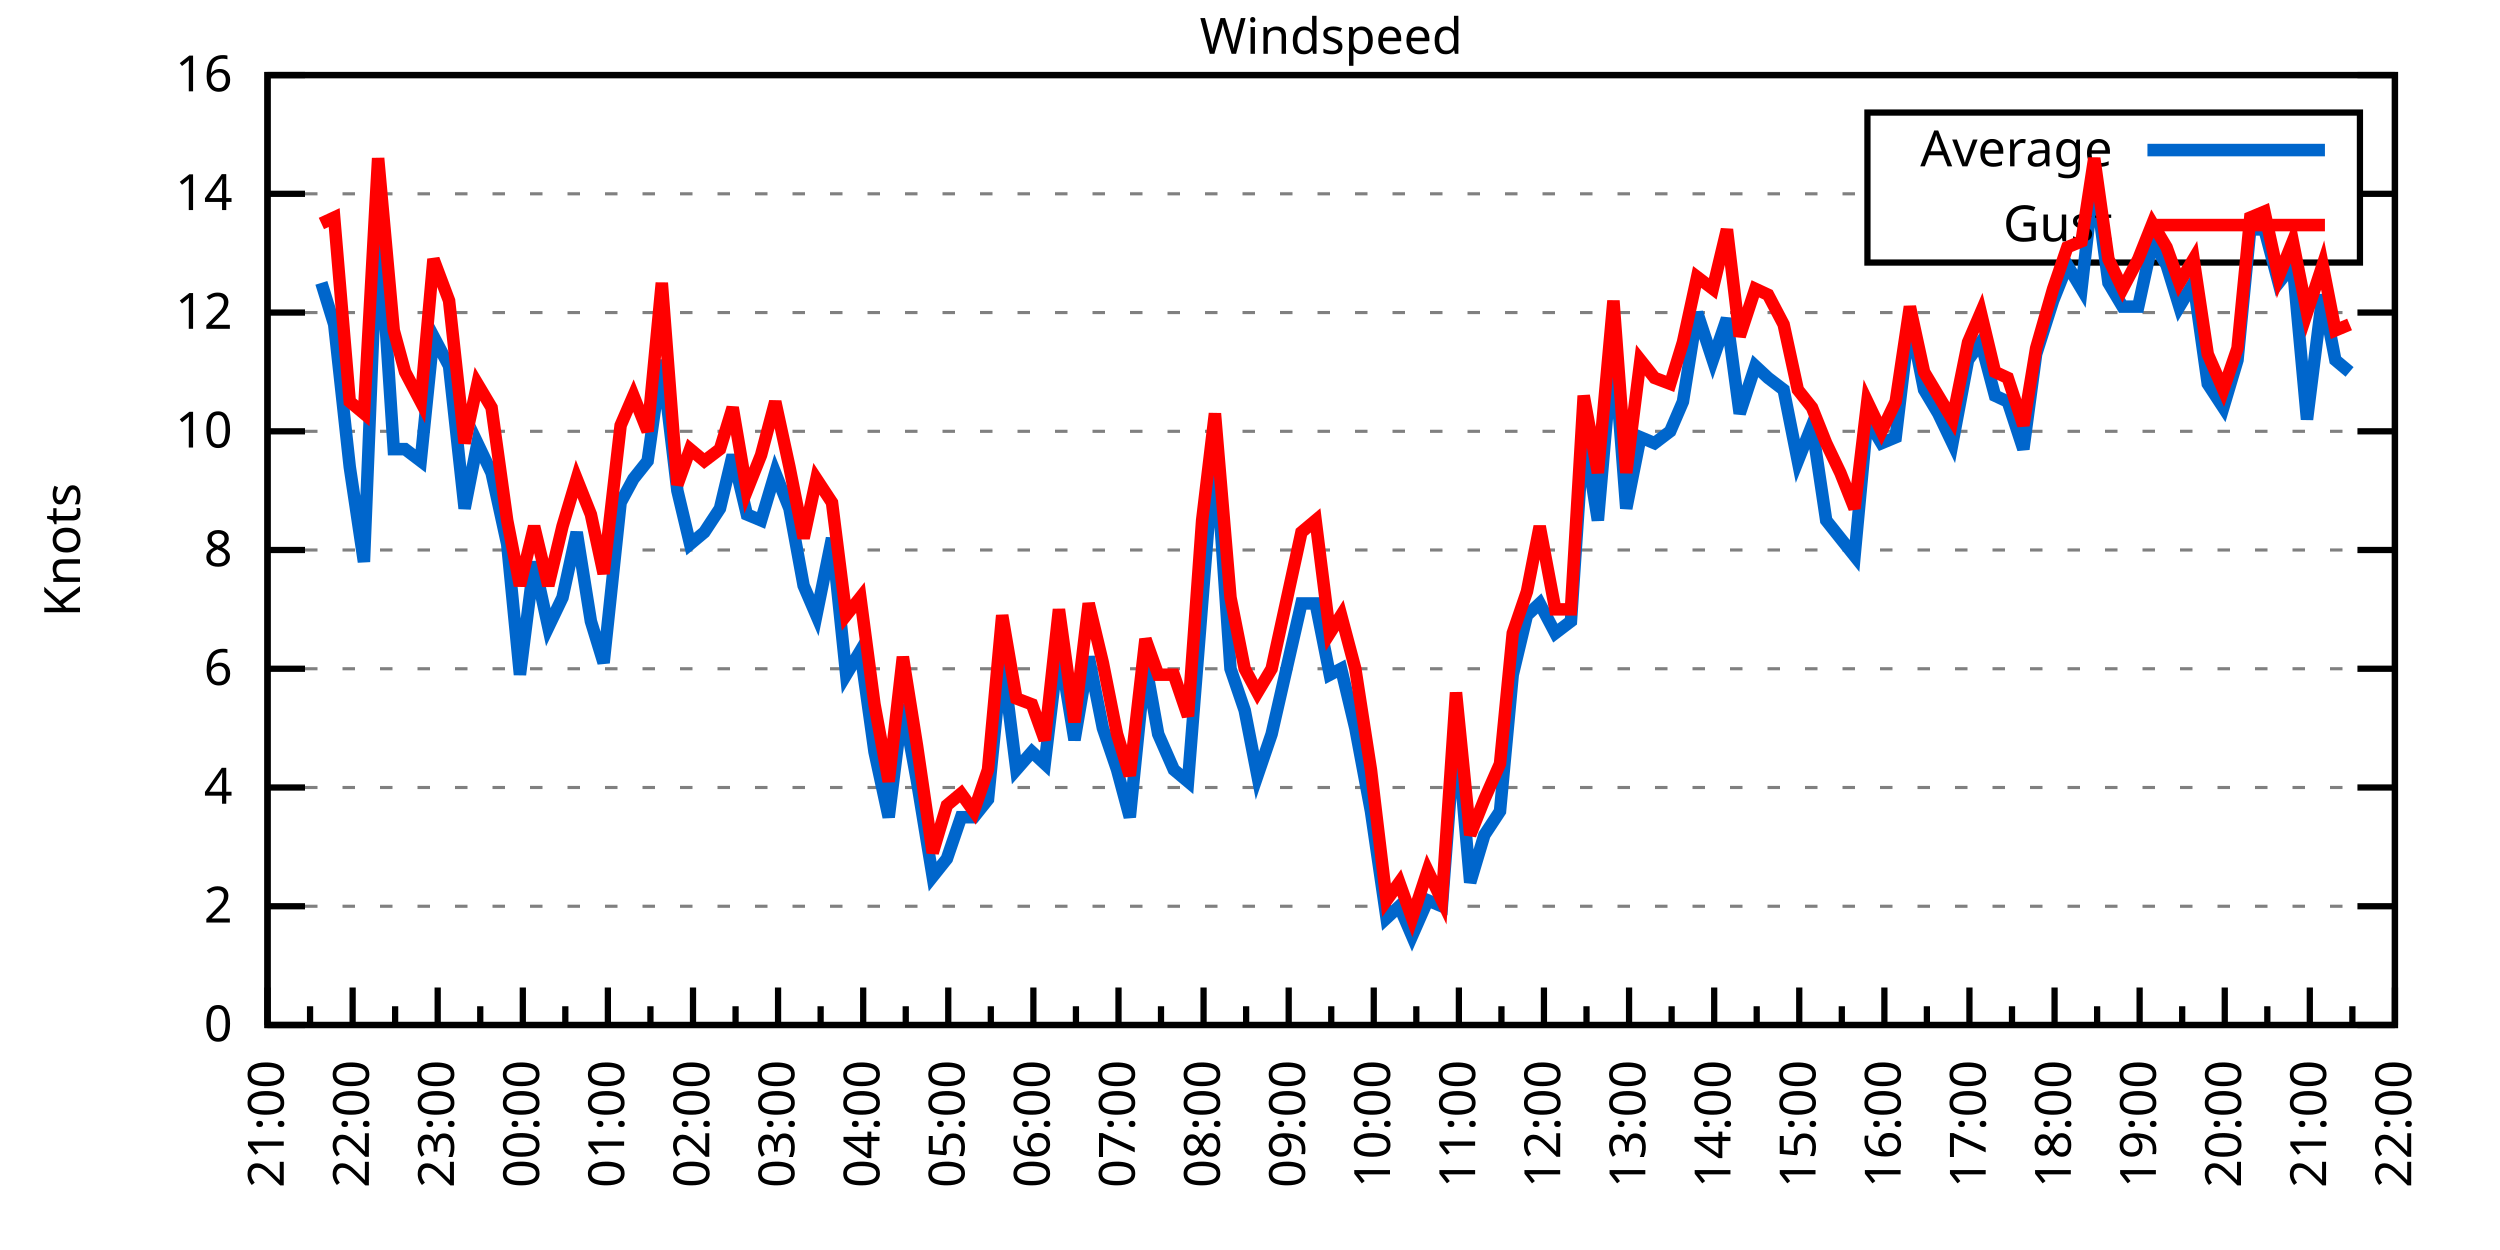
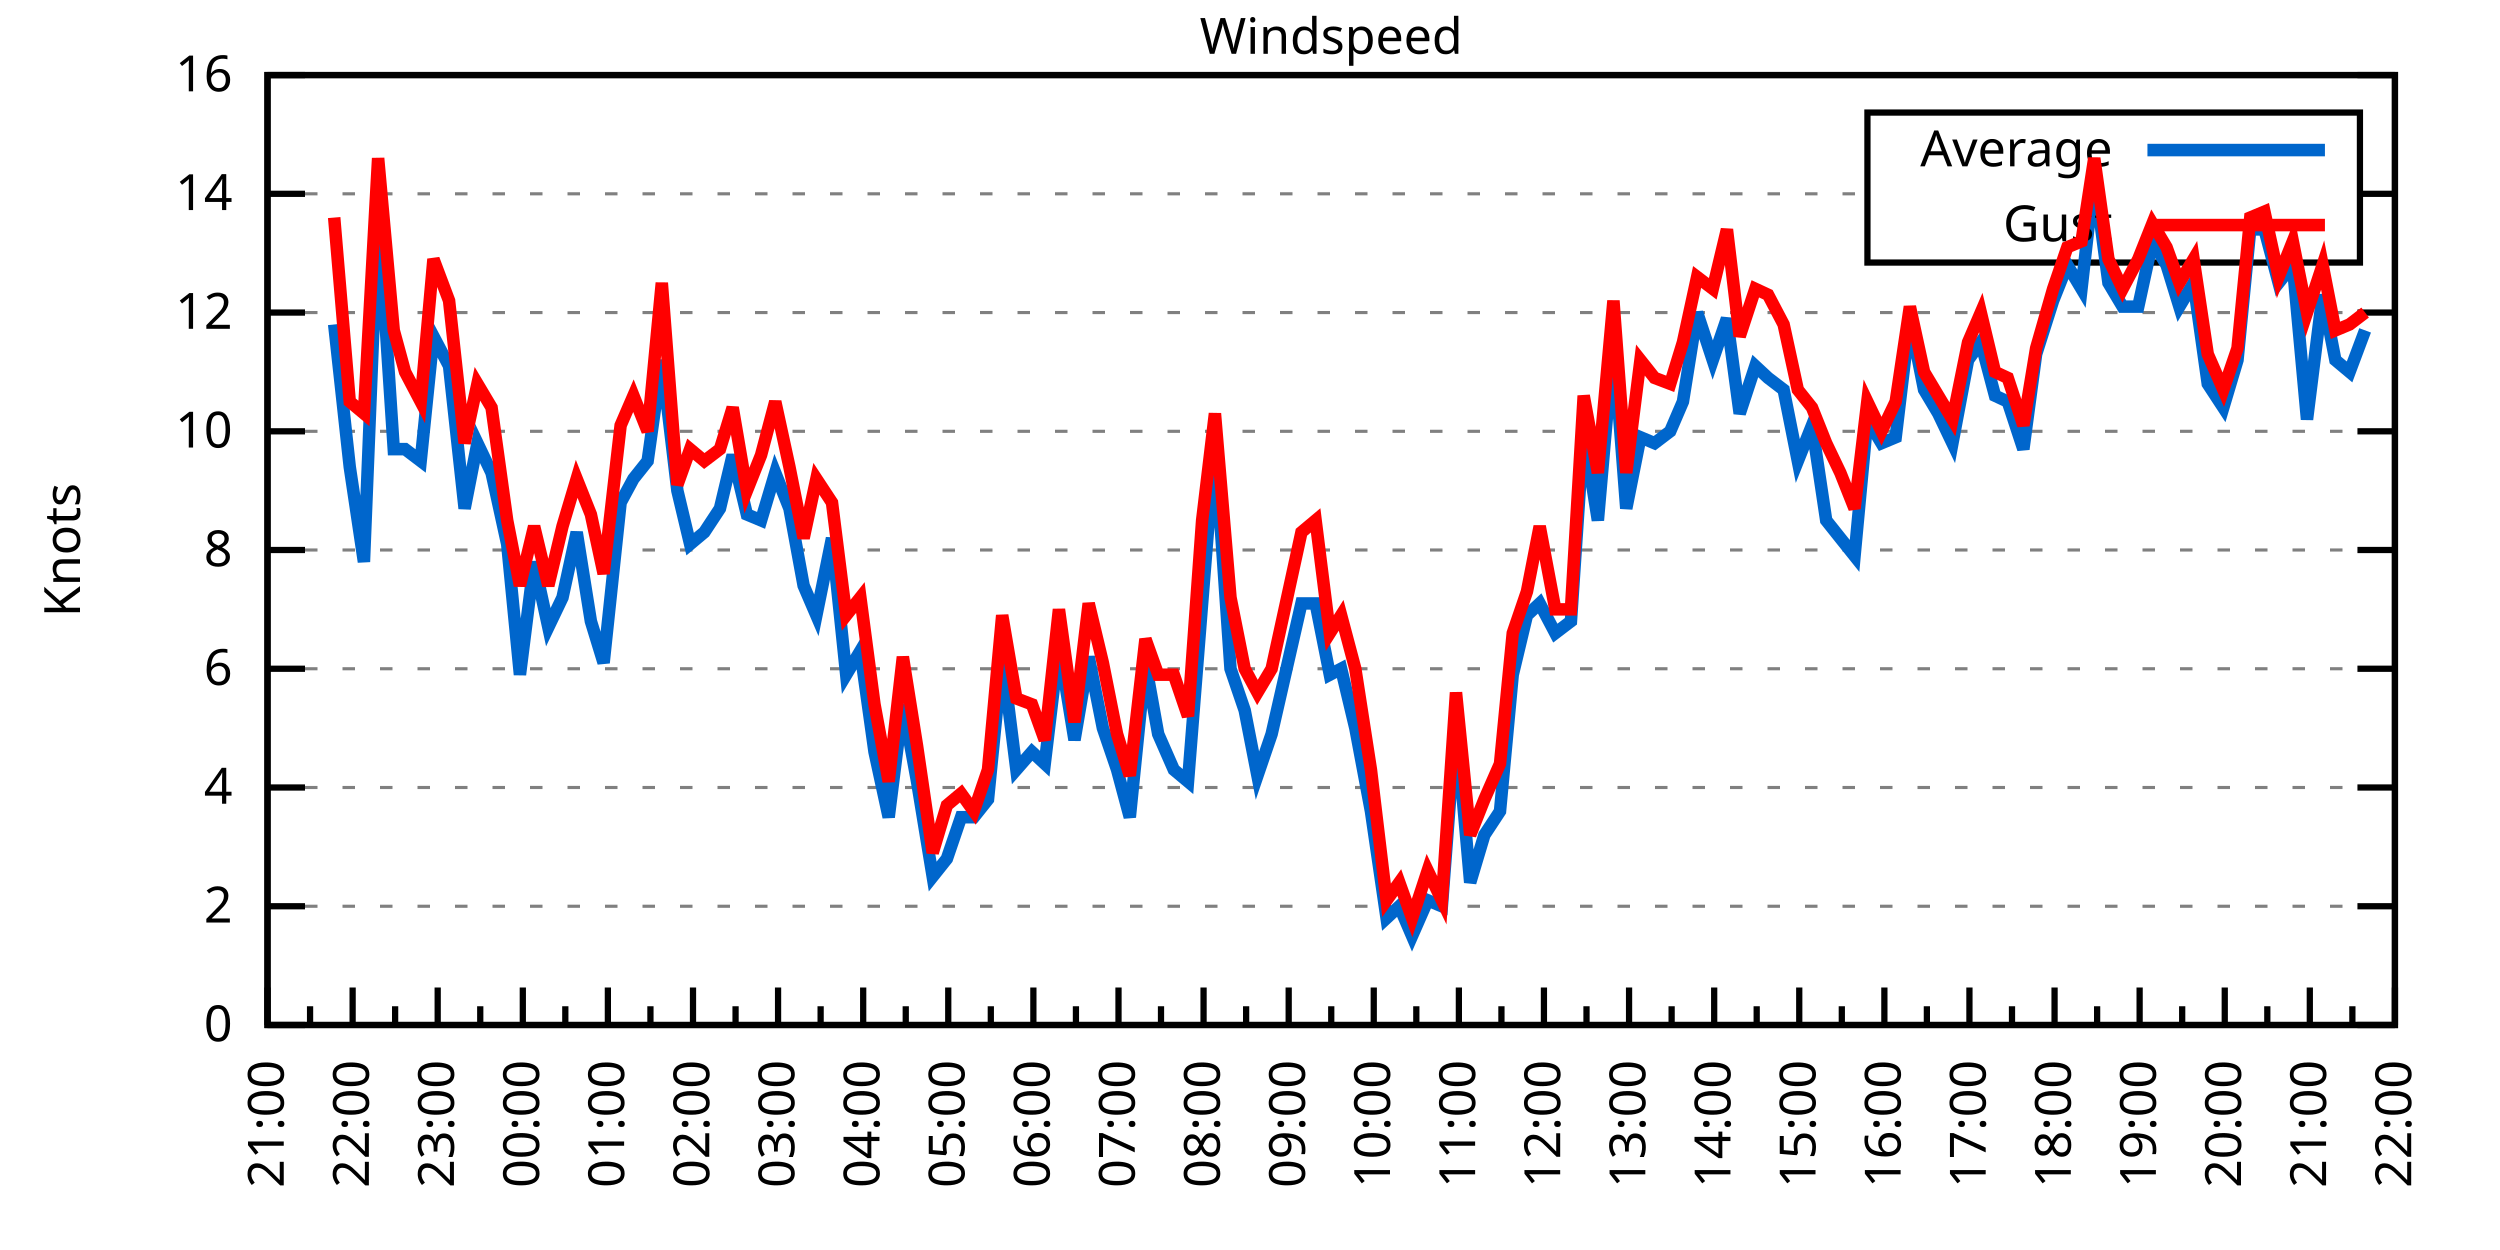
<svg xmlns="http://www.w3.org/2000/svg" xmlns:xlink="http://www.w3.org/1999/xlink" width="400" height="200" viewBox="0 0 400 200">
  <g id="gnuplot_canvas">
    <rect x="0" y="0" width="400" height="200" fill="none" />
    <defs>
      <circle id="gpDot" r="0.5" stroke-width="0.5" stroke="currentColor" />
      <path id="gpPt0" stroke-width="0.333" stroke="currentColor" d="M-1,0 h2 M0,-1 v2" />
      <path id="gpPt1" stroke-width="0.333" stroke="currentColor" d="M-1,-1 L1,1 M1,-1 L-1,1" />
      <path id="gpPt2" stroke-width="0.333" stroke="currentColor" d="M-1,0 L1,0 M0,-1 L0,1 M-1,-1 L1,1 M-1,1 L1,-1" />
      <rect id="gpPt3" stroke-width="0.333" stroke="currentColor" x="-1" y="-1" width="2" height="2" />
      <rect id="gpPt4" stroke-width="0.333" stroke="currentColor" fill="currentColor" x="-1" y="-1" width="2" height="2" />
      <circle id="gpPt5" stroke-width="0.333" stroke="currentColor" cx="0" cy="0" r="1" />
      <use xlink:href="#gpPt5" id="gpPt6" fill="currentColor" stroke="none" />
      <path id="gpPt7" stroke-width="0.333" stroke="currentColor" d="M0,-1.33 L-1.33,0.67 L1.33,0.67 z" />
      <use xlink:href="#gpPt7" id="gpPt8" fill="currentColor" stroke="none" />
      <use xlink:href="#gpPt7" id="gpPt9" stroke="currentColor" transform="rotate(180)" />
      <use xlink:href="#gpPt9" id="gpPt10" fill="currentColor" stroke="none" />
      <use xlink:href="#gpPt3" id="gpPt11" stroke="currentColor" transform="rotate(45)" />
      <use xlink:href="#gpPt11" id="gpPt12" fill="currentColor" stroke="none" />
      <path id="gpPt13" stroke-width="0.333" stroke="currentColor" d="M0,1.330 L1.265,0.411 L0.782,-1.067 L-0.782,-1.076 L-1.265,0.411 z" />
      <use xlink:href="#gpPt13" id="gpPt14" fill="currentColor" stroke="none" />
      <filter id="textbox" filterUnits="objectBoundingBox" x="0" y="0" height="1" width="1">
        <feFlood flood-color="white" flood-opacity="1" result="bgnd" />
        <feComposite in="SourceGraphic" in2="bgnd" operator="atop" />
      </filter>
      <filter id="greybox" filterUnits="objectBoundingBox" x="0" y="0" height="1" width="1">
        <feFlood flood-color="lightgrey" flood-opacity="1" result="grey" />
        <feComposite in="SourceGraphic" in2="grey" operator="atop" />
      </filter>
    </defs>
    <g fill="none" color="white" stroke="currentColor" stroke-width="1.00" stroke-linecap="butt" stroke-linejoin="miter">
</g>
    <g fill="none" color="black" stroke="currentColor" stroke-width="1.00" stroke-linecap="butt" stroke-linejoin="miter">
      <g stroke="none" shape-rendering="crispEdges">
        <polygon fill="rgb(255, 255, 255)" points="42.80,164.00 383.18,164.00 383.18,12.02 42.80,12.02 " />
      </g>
    </g>
    <g fill="none" color="black" stroke="currentColor" stroke-width="1.00" stroke-linecap="butt" stroke-linejoin="miter">
</g>
    <g fill="none" color="black" stroke="black" stroke-width="0.50" stroke-linecap="butt" stroke-linejoin="miter">
</g>
    <g fill="none" color="gray" stroke="currentColor" stroke-width="0.50" stroke-linecap="butt" stroke-linejoin="miter">
      <path stroke="gray" stroke-dasharray="2,4" class="gridline" d="M42.80,164.00 L383.19,164.00  " />
    </g>
    <g fill="none" color="gray" stroke="gray" stroke-width="1.00" stroke-linecap="butt" stroke-linejoin="miter">
</g>
    <g fill="none" color="black" stroke="currentColor" stroke-width="1.00" stroke-linecap="butt" stroke-linejoin="miter">
      <path stroke="black" d="M42.80,164.00 L48.80,164.00 M383.19,164.00 L377.19,164.00  " />
      <g transform="translate(37.20,166.60)" stroke="none" fill="black" font-family="Sans" font-size="8.00" text-anchor="end">
        <text>
          <tspan font-family="Sans"> 0</tspan>
        </text>
      </g>
    </g>
    <g fill="none" color="black" stroke="currentColor" stroke-width="1.00" stroke-linecap="butt" stroke-linejoin="miter">
</g>
    <g fill="none" color="black" stroke="black" stroke-width="0.50" stroke-linecap="butt" stroke-linejoin="miter">
</g>
    <g fill="none" color="gray" stroke="currentColor" stroke-width="0.50" stroke-linecap="butt" stroke-linejoin="miter">
      <path stroke="gray" stroke-dasharray="2,4" class="gridline" d="M42.80,145.00 L383.19,145.00  " />
    </g>
    <g fill="none" color="gray" stroke="gray" stroke-width="1.00" stroke-linecap="butt" stroke-linejoin="miter">
</g>
    <g fill="none" color="black" stroke="currentColor" stroke-width="1.00" stroke-linecap="butt" stroke-linejoin="miter">
      <path stroke="black" d="M42.80,145.00 L48.80,145.00 M383.19,145.00 L377.19,145.00  " />
      <g transform="translate(37.20,147.60)" stroke="none" fill="black" font-family="Sans" font-size="8.00" text-anchor="end">
        <text>
          <tspan font-family="Sans"> 2</tspan>
        </text>
      </g>
    </g>
    <g fill="none" color="black" stroke="currentColor" stroke-width="1.00" stroke-linecap="butt" stroke-linejoin="miter">
</g>
    <g fill="none" color="black" stroke="black" stroke-width="0.50" stroke-linecap="butt" stroke-linejoin="miter">
</g>
    <g fill="none" color="gray" stroke="currentColor" stroke-width="0.50" stroke-linecap="butt" stroke-linejoin="miter">
      <path stroke="gray" stroke-dasharray="2,4" class="gridline" d="M42.80,126.00 L383.19,126.00  " />
    </g>
    <g fill="none" color="gray" stroke="gray" stroke-width="1.00" stroke-linecap="butt" stroke-linejoin="miter">
</g>
    <g fill="none" color="black" stroke="currentColor" stroke-width="1.00" stroke-linecap="butt" stroke-linejoin="miter">
      <path stroke="black" d="M42.80,126.00 L48.80,126.00 M383.19,126.00 L377.19,126.00  " />
      <g transform="translate(37.20,128.60)" stroke="none" fill="black" font-family="Sans" font-size="8.00" text-anchor="end">
        <text>
          <tspan font-family="Sans"> 4</tspan>
        </text>
      </g>
    </g>
    <g fill="none" color="black" stroke="currentColor" stroke-width="1.00" stroke-linecap="butt" stroke-linejoin="miter">
</g>
    <g fill="none" color="black" stroke="black" stroke-width="0.50" stroke-linecap="butt" stroke-linejoin="miter">
</g>
    <g fill="none" color="gray" stroke="currentColor" stroke-width="0.50" stroke-linecap="butt" stroke-linejoin="miter">
      <path stroke="gray" stroke-dasharray="2,4" class="gridline" d="M42.80,107.00 L383.19,107.00  " />
    </g>
    <g fill="none" color="gray" stroke="gray" stroke-width="1.00" stroke-linecap="butt" stroke-linejoin="miter">
</g>
    <g fill="none" color="black" stroke="currentColor" stroke-width="1.00" stroke-linecap="butt" stroke-linejoin="miter">
      <path stroke="black" d="M42.80,107.00 L48.80,107.00 M383.19,107.00 L377.19,107.00  " />
      <g transform="translate(37.20,109.60)" stroke="none" fill="black" font-family="Sans" font-size="8.00" text-anchor="end">
        <text>
          <tspan font-family="Sans"> 6</tspan>
        </text>
      </g>
    </g>
    <g fill="none" color="black" stroke="currentColor" stroke-width="1.00" stroke-linecap="butt" stroke-linejoin="miter">
</g>
    <g fill="none" color="black" stroke="black" stroke-width="0.50" stroke-linecap="butt" stroke-linejoin="miter">
</g>
    <g fill="none" color="gray" stroke="currentColor" stroke-width="0.50" stroke-linecap="butt" stroke-linejoin="miter">
      <path stroke="gray" stroke-dasharray="2,4" class="gridline" d="M42.80,88.00 L383.19,88.00  " />
    </g>
    <g fill="none" color="gray" stroke="gray" stroke-width="1.00" stroke-linecap="butt" stroke-linejoin="miter">
</g>
    <g fill="none" color="black" stroke="currentColor" stroke-width="1.00" stroke-linecap="butt" stroke-linejoin="miter">
      <path stroke="black" d="M42.80,88.00 L48.80,88.00 M383.19,88.00 L377.19,88.00  " />
      <g transform="translate(37.20,90.60)" stroke="none" fill="black" font-family="Sans" font-size="8.00" text-anchor="end">
        <text>
          <tspan font-family="Sans"> 8</tspan>
        </text>
      </g>
    </g>
    <g fill="none" color="black" stroke="currentColor" stroke-width="1.00" stroke-linecap="butt" stroke-linejoin="miter">
</g>
    <g fill="none" color="black" stroke="black" stroke-width="0.50" stroke-linecap="butt" stroke-linejoin="miter">
</g>
    <g fill="none" color="gray" stroke="currentColor" stroke-width="0.50" stroke-linecap="butt" stroke-linejoin="miter">
      <path stroke="gray" stroke-dasharray="2,4" class="gridline" d="M42.80,69.01 L383.19,69.01  " />
    </g>
    <g fill="none" color="gray" stroke="gray" stroke-width="1.00" stroke-linecap="butt" stroke-linejoin="miter">
</g>
    <g fill="none" color="black" stroke="currentColor" stroke-width="1.00" stroke-linecap="butt" stroke-linejoin="miter">
      <path stroke="black" d="M42.80,69.01 L48.80,69.01 M383.19,69.01 L377.19,69.01  " />
      <g transform="translate(37.20,71.61)" stroke="none" fill="black" font-family="Sans" font-size="8.00" text-anchor="end">
        <text>
          <tspan font-family="Sans"> 10</tspan>
        </text>
      </g>
    </g>
    <g fill="none" color="black" stroke="currentColor" stroke-width="1.00" stroke-linecap="butt" stroke-linejoin="miter">
</g>
    <g fill="none" color="black" stroke="black" stroke-width="0.50" stroke-linecap="butt" stroke-linejoin="miter">
</g>
    <g fill="none" color="gray" stroke="currentColor" stroke-width="0.50" stroke-linecap="butt" stroke-linejoin="miter">
      <path stroke="gray" stroke-dasharray="2,4" class="gridline" d="M42.80,50.01 L383.19,50.01  " />
    </g>
    <g fill="none" color="gray" stroke="gray" stroke-width="1.00" stroke-linecap="butt" stroke-linejoin="miter">
</g>
    <g fill="none" color="black" stroke="currentColor" stroke-width="1.00" stroke-linecap="butt" stroke-linejoin="miter">
      <path stroke="black" d="M42.80,50.01 L48.80,50.01 M383.19,50.01 L377.19,50.01  " />
      <g transform="translate(37.20,52.61)" stroke="none" fill="black" font-family="Sans" font-size="8.00" text-anchor="end">
        <text>
          <tspan font-family="Sans"> 12</tspan>
        </text>
      </g>
    </g>
    <g fill="none" color="black" stroke="currentColor" stroke-width="1.00" stroke-linecap="butt" stroke-linejoin="miter">
</g>
    <g fill="none" color="black" stroke="black" stroke-width="0.50" stroke-linecap="butt" stroke-linejoin="miter">
</g>
    <g fill="none" color="gray" stroke="currentColor" stroke-width="0.50" stroke-linecap="butt" stroke-linejoin="miter">
      <path stroke="gray" stroke-dasharray="2,4" class="gridline" d="M42.80,31.01 L298.79,31.01 M377.59,31.01 L383.19,31.01  " />
    </g>
    <g fill="none" color="gray" stroke="gray" stroke-width="1.00" stroke-linecap="butt" stroke-linejoin="miter">
</g>
    <g fill="none" color="black" stroke="currentColor" stroke-width="1.00" stroke-linecap="butt" stroke-linejoin="miter">
      <path stroke="black" d="M42.80,31.01 L48.80,31.01 M383.19,31.01 L377.19,31.01  " />
      <g transform="translate(37.20,33.61)" stroke="none" fill="black" font-family="Sans" font-size="8.00" text-anchor="end">
        <text>
          <tspan font-family="Sans"> 14</tspan>
        </text>
      </g>
    </g>
    <g fill="none" color="black" stroke="currentColor" stroke-width="1.00" stroke-linecap="butt" stroke-linejoin="miter">
</g>
    <g fill="none" color="black" stroke="black" stroke-width="0.50" stroke-linecap="butt" stroke-linejoin="miter">
</g>
    <g fill="none" color="gray" stroke="currentColor" stroke-width="0.50" stroke-linecap="butt" stroke-linejoin="miter">
      <path stroke="gray" stroke-dasharray="2,4" class="gridline" d="M42.80,12.01 L383.19,12.01  " />
    </g>
    <g fill="none" color="gray" stroke="gray" stroke-width="1.00" stroke-linecap="butt" stroke-linejoin="miter">
</g>
    <g fill="none" color="black" stroke="currentColor" stroke-width="1.00" stroke-linecap="butt" stroke-linejoin="miter">
      <path stroke="black" d="M42.80,12.01 L48.80,12.01 M383.19,12.01 L377.19,12.01  " />
      <g transform="translate(37.20,14.61)" stroke="none" fill="black" font-family="Sans" font-size="8.00" text-anchor="end">
        <text>
          <tspan font-family="Sans"> 16</tspan>
        </text>
      </g>
    </g>
    <g fill="none" color="black" stroke="currentColor" stroke-width="1.00" stroke-linecap="butt" stroke-linejoin="miter">
      <path stroke="black" d="M42.80,164.00 L42.80,158.00  " />
      <g transform="translate(45.40,169.60) rotate(270)" stroke="none" fill="black" font-family="Sans" font-size="8.00" text-anchor="end">
        <text>
          <tspan font-family="Sans">21:00</tspan>
        </text>
      </g>
    </g>
    <g fill="none" color="black" stroke="currentColor" stroke-width="1.00" stroke-linecap="butt" stroke-linejoin="miter">
      <path stroke="black" d="M49.61,164.00 L49.61,161.00 M56.42,164.00 L56.42,158.00  " />
      <g transform="translate(59.02,169.60) rotate(270)" stroke="none" fill="black" font-family="Sans" font-size="8.00" text-anchor="end">
        <text>
          <tspan font-family="Sans">22:00</tspan>
        </text>
      </g>
    </g>
    <g fill="none" color="black" stroke="currentColor" stroke-width="1.00" stroke-linecap="butt" stroke-linejoin="miter">
      <path stroke="black" d="M63.22,164.00 L63.22,161.00 M70.03,164.00 L70.03,158.00  " />
      <g transform="translate(72.63,169.60) rotate(270)" stroke="none" fill="black" font-family="Sans" font-size="8.00" text-anchor="end">
        <text>
          <tspan font-family="Sans">23:00</tspan>
        </text>
      </g>
    </g>
    <g fill="none" color="black" stroke="currentColor" stroke-width="1.00" stroke-linecap="butt" stroke-linejoin="miter">
      <path stroke="black" d="M76.84,164.00 L76.84,161.00 M83.65,164.00 L83.65,158.00  " />
      <g transform="translate(86.25,169.60) rotate(270)" stroke="none" fill="black" font-family="Sans" font-size="8.00" text-anchor="end">
        <text>
          <tspan font-family="Sans">00:00</tspan>
        </text>
      </g>
    </g>
    <g fill="none" color="black" stroke="currentColor" stroke-width="1.00" stroke-linecap="butt" stroke-linejoin="miter">
      <path stroke="black" d="M90.45,164.00 L90.45,161.00 M97.26,164.00 L97.26,158.00  " />
      <g transform="translate(99.86,169.60) rotate(270)" stroke="none" fill="black" font-family="Sans" font-size="8.00" text-anchor="end">
        <text>
          <tspan font-family="Sans">01:00</tspan>
        </text>
      </g>
    </g>
    <g fill="none" color="black" stroke="currentColor" stroke-width="1.00" stroke-linecap="butt" stroke-linejoin="miter">
      <path stroke="black" d="M104.07,164.00 L104.07,161.00 M110.88,164.00 L110.88,158.00  " />
      <g transform="translate(113.48,169.60) rotate(270)" stroke="none" fill="black" font-family="Sans" font-size="8.00" text-anchor="end">
        <text>
          <tspan font-family="Sans">02:00</tspan>
        </text>
      </g>
    </g>
    <g fill="none" color="black" stroke="currentColor" stroke-width="1.00" stroke-linecap="butt" stroke-linejoin="miter">
      <path stroke="black" d="M117.69,164.00 L117.69,161.00 M124.49,164.00 L124.49,158.00  " />
      <g transform="translate(127.09,169.60) rotate(270)" stroke="none" fill="black" font-family="Sans" font-size="8.00" text-anchor="end">
        <text>
          <tspan font-family="Sans">03:00</tspan>
        </text>
      </g>
    </g>
    <g fill="none" color="black" stroke="currentColor" stroke-width="1.00" stroke-linecap="butt" stroke-linejoin="miter">
      <path stroke="black" d="M131.30,164.00 L131.30,161.00 M138.11,164.00 L138.11,158.00  " />
      <g transform="translate(140.71,169.60) rotate(270)" stroke="none" fill="black" font-family="Sans" font-size="8.00" text-anchor="end">
        <text>
          <tspan font-family="Sans">04:00</tspan>
        </text>
      </g>
    </g>
    <g fill="none" color="black" stroke="currentColor" stroke-width="1.00" stroke-linecap="butt" stroke-linejoin="miter">
      <path stroke="black" d="M144.92,164.00 L144.92,161.00 M151.72,164.00 L151.72,158.00  " />
      <g transform="translate(154.32,169.60) rotate(270)" stroke="none" fill="black" font-family="Sans" font-size="8.00" text-anchor="end">
        <text>
          <tspan font-family="Sans">05:00</tspan>
        </text>
      </g>
    </g>
    <g fill="none" color="black" stroke="currentColor" stroke-width="1.00" stroke-linecap="butt" stroke-linejoin="miter">
      <path stroke="black" d="M158.53,164.00 L158.53,161.00 M165.34,164.00 L165.34,158.00  " />
      <g transform="translate(167.94,169.60) rotate(270)" stroke="none" fill="black" font-family="Sans" font-size="8.00" text-anchor="end">
        <text>
          <tspan font-family="Sans">06:00</tspan>
        </text>
      </g>
    </g>
    <g fill="none" color="black" stroke="currentColor" stroke-width="1.00" stroke-linecap="butt" stroke-linejoin="miter">
      <path stroke="black" d="M172.15,164.00 L172.15,161.00 M178.96,164.00 L178.96,158.00  " />
      <g transform="translate(181.56,169.60) rotate(270)" stroke="none" fill="black" font-family="Sans" font-size="8.00" text-anchor="end">
        <text>
          <tspan font-family="Sans">07:00</tspan>
        </text>
      </g>
    </g>
    <g fill="none" color="black" stroke="currentColor" stroke-width="1.00" stroke-linecap="butt" stroke-linejoin="miter">
      <path stroke="black" d="M185.76,164.00 L185.76,161.00 M192.57,164.00 L192.57,158.00  " />
      <g transform="translate(195.17,169.60) rotate(270)" stroke="none" fill="black" font-family="Sans" font-size="8.00" text-anchor="end">
        <text>
          <tspan font-family="Sans">08:00</tspan>
        </text>
      </g>
    </g>
    <g fill="none" color="black" stroke="currentColor" stroke-width="1.00" stroke-linecap="butt" stroke-linejoin="miter">
      <path stroke="black" d="M199.38,164.00 L199.38,161.00 M206.19,164.00 L206.19,158.00  " />
      <g transform="translate(208.79,169.60) rotate(270)" stroke="none" fill="black" font-family="Sans" font-size="8.00" text-anchor="end">
        <text>
          <tspan font-family="Sans">09:00</tspan>
        </text>
      </g>
    </g>
    <g fill="none" color="black" stroke="currentColor" stroke-width="1.00" stroke-linecap="butt" stroke-linejoin="miter">
      <path stroke="black" d="M213.00,164.00 L213.00,161.00 M219.80,164.00 L219.80,158.00  " />
      <g transform="translate(222.40,169.60) rotate(270)" stroke="none" fill="black" font-family="Sans" font-size="8.00" text-anchor="end">
        <text>
          <tspan font-family="Sans">10:00</tspan>
        </text>
      </g>
    </g>
    <g fill="none" color="black" stroke="currentColor" stroke-width="1.00" stroke-linecap="butt" stroke-linejoin="miter">
      <path stroke="black" d="M226.61,164.00 L226.61,161.00 M233.42,164.00 L233.42,158.00  " />
      <g transform="translate(236.02,169.60) rotate(270)" stroke="none" fill="black" font-family="Sans" font-size="8.00" text-anchor="end">
        <text>
          <tspan font-family="Sans">11:00</tspan>
        </text>
      </g>
    </g>
    <g fill="none" color="black" stroke="currentColor" stroke-width="1.00" stroke-linecap="butt" stroke-linejoin="miter">
      <path stroke="black" d="M240.23,164.00 L240.23,161.00 M247.03,164.00 L247.03,158.00  " />
      <g transform="translate(249.63,169.60) rotate(270)" stroke="none" fill="black" font-family="Sans" font-size="8.00" text-anchor="end">
        <text>
          <tspan font-family="Sans">12:00</tspan>
        </text>
      </g>
    </g>
    <g fill="none" color="black" stroke="currentColor" stroke-width="1.00" stroke-linecap="butt" stroke-linejoin="miter">
      <path stroke="black" d="M253.84,164.00 L253.84,161.00 M260.65,164.00 L260.65,158.00  " />
      <g transform="translate(263.25,169.60) rotate(270)" stroke="none" fill="black" font-family="Sans" font-size="8.00" text-anchor="end">
        <text>
          <tspan font-family="Sans">13:00</tspan>
        </text>
      </g>
    </g>
    <g fill="none" color="black" stroke="currentColor" stroke-width="1.00" stroke-linecap="butt" stroke-linejoin="miter">
      <path stroke="black" d="M267.46,164.00 L267.46,161.00 M274.27,164.00 L274.27,158.00  " />
      <g transform="translate(276.87,169.60) rotate(270)" stroke="none" fill="black" font-family="Sans" font-size="8.00" text-anchor="end">
        <text>
          <tspan font-family="Sans">14:00</tspan>
        </text>
      </g>
    </g>
    <g fill="none" color="black" stroke="currentColor" stroke-width="1.00" stroke-linecap="butt" stroke-linejoin="miter">
      <path stroke="black" d="M281.07,164.00 L281.07,161.00 M287.88,164.00 L287.88,158.00  " />
      <g transform="translate(290.48,169.60) rotate(270)" stroke="none" fill="black" font-family="Sans" font-size="8.00" text-anchor="end">
        <text>
          <tspan font-family="Sans">15:00</tspan>
        </text>
      </g>
    </g>
    <g fill="none" color="black" stroke="currentColor" stroke-width="1.00" stroke-linecap="butt" stroke-linejoin="miter">
      <path stroke="black" d="M294.69,164.00 L294.69,161.00 M301.50,164.00 L301.50,158.00  " />
      <g transform="translate(304.10,169.60) rotate(270)" stroke="none" fill="black" font-family="Sans" font-size="8.00" text-anchor="end">
        <text>
          <tspan font-family="Sans">16:00</tspan>
        </text>
      </g>
    </g>
    <g fill="none" color="black" stroke="currentColor" stroke-width="1.00" stroke-linecap="butt" stroke-linejoin="miter">
      <path stroke="black" d="M308.30,164.00 L308.30,161.00 M315.11,164.00 L315.11,158.00  " />
      <g transform="translate(317.71,169.60) rotate(270)" stroke="none" fill="black" font-family="Sans" font-size="8.00" text-anchor="end">
        <text>
          <tspan font-family="Sans">17:00</tspan>
        </text>
      </g>
    </g>
    <g fill="none" color="black" stroke="currentColor" stroke-width="1.00" stroke-linecap="butt" stroke-linejoin="miter">
      <path stroke="black" d="M321.92,164.00 L321.92,161.00 M328.73,164.00 L328.73,158.00  " />
      <g transform="translate(331.33,169.60) rotate(270)" stroke="none" fill="black" font-family="Sans" font-size="8.00" text-anchor="end">
        <text>
          <tspan font-family="Sans">18:00</tspan>
        </text>
      </g>
    </g>
    <g fill="none" color="black" stroke="currentColor" stroke-width="1.00" stroke-linecap="butt" stroke-linejoin="miter">
      <path stroke="black" d="M335.54,164.00 L335.54,161.00 M342.34,164.00 L342.34,158.00  " />
      <g transform="translate(344.94,169.60) rotate(270)" stroke="none" fill="black" font-family="Sans" font-size="8.00" text-anchor="end">
        <text>
          <tspan font-family="Sans">19:00</tspan>
        </text>
      </g>
    </g>
    <g fill="none" color="black" stroke="currentColor" stroke-width="1.00" stroke-linecap="butt" stroke-linejoin="miter">
      <path stroke="black" d="M349.15,164.00 L349.15,161.00 M355.96,164.00 L355.96,158.00  " />
      <g transform="translate(358.56,169.60) rotate(270)" stroke="none" fill="black" font-family="Sans" font-size="8.00" text-anchor="end">
        <text>
          <tspan font-family="Sans">20:00</tspan>
        </text>
      </g>
    </g>
    <g fill="none" color="black" stroke="currentColor" stroke-width="1.00" stroke-linecap="butt" stroke-linejoin="miter">
      <path stroke="black" d="M362.77,164.00 L362.77,161.00 M369.57,164.00 L369.57,158.00  " />
      <g transform="translate(372.17,169.60) rotate(270)" stroke="none" fill="black" font-family="Sans" font-size="8.00" text-anchor="end">
        <text>
          <tspan font-family="Sans">21:00</tspan>
        </text>
      </g>
    </g>
    <g fill="none" color="black" stroke="currentColor" stroke-width="1.00" stroke-linecap="butt" stroke-linejoin="miter">
      <path stroke="black" d="M376.38,164.00 L376.38,161.00 M383.19,164.00 L383.19,158.00  " />
      <g transform="translate(385.79,169.60) rotate(270)" stroke="none" fill="black" font-family="Sans" font-size="8.00" text-anchor="end">
        <text>
          <tspan font-family="Sans">22:00</tspan>
        </text>
      </g>
    </g>
    <g fill="none" color="black" stroke="currentColor" stroke-width="1.00" stroke-linecap="butt" stroke-linejoin="miter">
</g>
    <g fill="none" color="black" stroke="currentColor" stroke-width="1.00" stroke-linecap="butt" stroke-linejoin="miter">
      <path stroke="black" d="M42.80,12.01 L42.80,164.00 L383.19,164.00 L383.19,12.01 L42.80,12.01 Z  " />
    </g>
    <g fill="none" color="black" stroke="currentColor" stroke-width="1.00" stroke-linecap="butt" stroke-linejoin="miter">
      <g transform="translate(12.80,88.01) rotate(270)" stroke="none" fill="black" font-family="Sans" font-size="8.00" text-anchor="middle">
        <text>
          <tspan font-family="Sans">Knots</tspan>
        </text>
      </g>
    </g>
    <g fill="none" color="black" stroke="currentColor" stroke-width="1.00" stroke-linecap="butt" stroke-linejoin="miter">
</g>
    <g fill="none" color="black" stroke="currentColor" stroke-width="1.00" stroke-linecap="butt" stroke-linejoin="miter">
      <path stroke="black" d="M298.79,42.01 L298.79,18.01 L377.59,18.01 L377.59,42.01 L298.79,42.01 Z  " />
    </g>
    <g id="Windspeed_plot_1">
      <g fill="none" color="white" stroke="black" stroke-width="2.00" stroke-linecap="butt" stroke-linejoin="miter">
</g>
      <g fill="none" color="black" stroke="currentColor" stroke-width="2.00" stroke-linecap="butt" stroke-linejoin="miter">
        <g transform="translate(337.99,26.61)" stroke="none" fill="black" font-family="Sans" font-size="8.00" text-anchor="end">
          <text>
            <tspan font-family="Sans">Average</tspan>
          </text>
        </g>
      </g>
      <g fill="none" color="black" stroke="currentColor" stroke-width="2.00" stroke-linecap="butt" stroke-linejoin="miter">
-         <path stroke="rgb(  0, 102, 204)" d="M343.59,24.01 L371.99,24.01 M51.42,45.26 L53.47,51.91 L55.96,74.71 L58.23,89.90 L60.50,33.86 L63.00,71.86   L64.81,71.86 L67.31,73.76 L69.35,53.81 L71.85,58.56 L74.34,81.36 L76.39,70.91 L78.65,75.66 L81.15,87.06   L83.19,107.95 L85.46,89.90 L87.73,100.35 L90.00,95.60 L92.27,85.16 L94.54,99.40 L96.58,106.05 L99.30,80.41   L101.35,76.61 L103.62,73.76 L105.89,57.61 L108.38,78.51 L110.42,87.06 L112.69,85.16 L115.19,81.36 L117.23,72.81   L119.50,82.31 L121.77,83.26 L124.04,75.66 L126.31,81.36 L128.58,93.70 L130.62,98.45 L133.12,86.11 L135.39,107.95   L137.66,104.15 L139.92,120.30 L142.19,130.75 L144.46,112.70 L146.73,125.05 L149.23,140.25 L151.50,137.40 L153.77,130.75   L155.81,130.75 L158.08,127.90 L160.35,105.10 L162.62,123.15 L165.11,120.30 L167.16,122.20 L169.43,103.20 L171.92,118.40   L174.19,105.10 L176.46,116.50 L178.73,123.15 L180.77,130.75 L183.27,106.05 L185.31,117.45 L187.81,123.15 L190.08,125.05   L192.34,96.55 L194.39,70.91 L196.88,107.00 L199.15,113.65 L201.19,124.10 L203.46,117.45 L208.23,96.55 L210.50,96.55   L212.77,107.95 L214.58,107.00 L216.85,116.50 L219.35,129.80 L221.85,146.90 L223.89,145.00 L225.93,149.75 L228.43,144.05   L230.70,145.00 L232.96,115.55 L235.23,141.20 L237.50,133.60 L240.00,129.80 L242.04,107.95 L244.31,98.45 L246.35,96.55   L248.85,101.30 L251.35,99.40 L253.39,69.01 L255.66,83.26 L258.15,54.76 L260.20,81.36 L262.47,69.96 L264.73,70.91   L267.23,69.01 L269.27,64.26 L271.54,50.01 L274.04,57.61 L276.31,50.96 L278.35,66.16 L280.85,58.56 L282.89,60.46   L285.38,62.36 L287.65,73.76 L289.92,68.06 L292.19,83.26 L294.46,86.11 L296.73,88.95 L298.77,67.11 L301.04,70.91   L303.31,69.96 L305.58,50.96 L307.85,62.36 L310.12,66.16 L312.39,70.91 L314.89,57.61 L316.93,54.76 L319.20,63.31   L321.24,64.26 L323.74,71.86 L325.78,56.66 L328.50,48.11 L330.77,42.41 L333.04,46.21 L335.08,28.16 L337.35,45.26   L339.62,49.06 L342.12,49.06 L344.39,38.61 L346.65,42.41 L348.70,49.06 L350.97,45.26 L353.24,61.41 L355.73,65.21   L358.00,57.61 L360.04,36.71 L362.31,36.71 L364.58,45.26 L366.85,42.41 L369.12,67.11 L371.62,47.16 L373.66,57.61   L375.93,59.51  " />
+         <path stroke="rgb(  0, 102, 204)" d="M343.59,24.01 L371.99,24.01 M53.47,51.91 L55.96,74.71 L58.23,89.90 L60.50,33.86 L63.00,71.86 L64.81,71.86   L67.31,73.76 L69.35,53.81 L71.85,58.56 L74.34,81.36 L76.39,70.91 L78.65,75.66 L81.15,87.06 L83.19,107.95   L85.46,89.90 L87.73,100.35 L90.00,95.60 L92.27,85.16 L94.54,99.40 L96.58,106.05 L99.30,80.41 L101.35,76.61   L103.62,73.76 L105.89,57.61 L108.38,78.51 L110.42,87.06 L112.69,85.16 L115.19,81.36 L117.23,72.81 L119.50,82.31   L121.77,83.26 L124.04,75.66 L126.31,81.36 L128.58,93.70 L130.62,98.45 L133.12,86.11 L135.39,107.95 L137.66,104.15   L139.92,120.30 L142.19,130.75 L144.46,112.70 L146.73,125.05 L149.23,140.25 L151.50,137.40 L153.77,130.75 L155.81,130.75   L158.08,127.90 L160.35,105.10 L162.62,123.15 L165.11,120.30 L167.16,122.20 L169.43,103.20 L171.92,118.40 L174.19,105.10   L176.46,116.50 L178.73,123.15 L180.77,130.75 L183.27,106.05 L185.31,117.45 L187.81,123.15 L190.08,125.05 L192.34,96.55   L194.39,70.91 L196.88,107.00 L199.15,113.65 L201.19,124.10 L203.46,117.45 L208.23,96.55 L210.50,96.55 L212.77,107.95   L214.58,107.00 L216.85,116.50 L219.35,129.80 L221.85,146.90 L223.89,145.00 L225.93,149.75 L228.43,144.05 L230.70,145.00   L232.96,115.55 L235.23,141.20 L237.50,133.60 L240.00,129.80 L242.04,107.95 L244.31,98.45 L246.35,96.55 L248.85,101.30   L251.35,99.40 L253.39,69.01 L255.66,83.26 L258.15,54.76 L260.20,81.36 L262.47,69.96 L264.73,70.91 L267.23,69.01   L269.27,64.26 L271.54,50.01 L274.04,57.61 L276.31,50.96 L278.35,66.16 L280.85,58.56 L282.89,60.46 L285.38,62.36   L287.65,73.76 L289.92,68.06 L292.19,83.26 L294.46,86.11 L296.73,88.95 L298.77,67.11 L301.04,70.91 L303.31,69.96   L305.58,50.96 L307.85,62.36 L310.12,66.16 L312.39,70.91 L314.89,57.61 L316.93,54.76 L319.20,63.31 L321.24,64.26   L323.74,71.86 L325.78,56.66 L328.50,48.11 L330.77,42.41 L333.04,46.21 L335.08,28.16 L337.35,45.26 L339.62,49.06   L342.12,49.06 L344.39,38.61 L346.65,42.41 L348.70,49.06 L350.97,45.26 L353.24,61.41 L355.73,65.21 L358.00,57.61   L360.04,36.71 L362.31,36.71 L364.58,45.26 L366.85,42.41 L369.12,67.11 L371.62,47.16 L373.66,57.61 L375.93,59.51   L378.42,52.86  " />
      </g>
    </g>
    <g id="Windspeed_plot_2">
      <g fill="none" color="black" stroke="currentColor" stroke-width="2.00" stroke-linecap="butt" stroke-linejoin="miter">
        <g transform="translate(337.99,38.61)" stroke="none" fill="black" font-family="Sans" font-size="8.00" text-anchor="end">
          <text>
            <tspan font-family="Sans">Gust</tspan>
          </text>
        </g>
      </g>
      <g fill="none" color="black" stroke="currentColor" stroke-width="2.00" stroke-linecap="butt" stroke-linejoin="miter">
-         <path stroke="rgb(255,   0,   0)" d="M343.59,36.01 L371.99,36.01 M51.42,35.76 L53.47,34.81 L55.96,64.26 L58.23,66.16 L60.50,25.31 L63.00,52.86   L64.81,59.51 L67.31,64.26 L69.35,41.46 L71.85,48.11 L74.34,70.91 L76.39,61.41 L78.65,65.21 L81.15,83.26   L83.19,93.70 L85.46,84.21 L87.73,93.70 L90.00,84.21 L92.27,76.61 L94.54,82.31 L96.58,91.80 L99.30,68.06   L101.35,63.31 L103.62,69.01 L105.89,45.26 L108.38,77.56 L110.42,71.86 L112.69,73.76 L115.19,71.86 L117.23,65.21   L119.50,78.51 L121.77,72.81 L124.04,64.26 L126.31,74.71 L128.58,86.11 L130.62,76.61 L133.12,80.41 L135.39,98.45   L137.66,95.60 L139.92,112.70 L142.19,125.05 L144.46,105.10 L146.73,119.35 L149.23,136.45 L151.50,128.85 L153.77,126.95   L155.81,129.80 L158.08,123.15 L160.35,98.45 L162.62,111.75 L165.11,112.70 L167.16,118.40 L169.43,97.50 L171.92,115.55   L174.19,96.55 L176.46,106.05 L178.73,117.45 L180.77,124.10 L183.27,102.25 L185.31,107.95 L187.81,107.95 L190.08,114.60   L192.34,83.26 L194.39,66.16 L196.88,95.60 L199.15,107.00 L201.19,110.80 L203.46,107.00 L208.23,85.16 L210.50,83.26   L212.77,101.30 L214.58,98.45 L216.85,107.00 L219.35,123.15 L221.85,144.05 L223.89,141.20 L225.93,146.90 L228.43,139.30   L230.70,144.05 L232.96,110.80 L235.23,133.60 L237.50,127.90 L240.00,122.20 L242.04,101.30 L244.31,94.65 L246.35,84.21   L248.85,97.50 L251.35,97.50 L253.39,63.31 L255.66,75.66 L258.15,48.11 L260.20,75.66 L262.47,57.61 L264.73,60.46   L267.23,61.41 L269.27,54.76 L271.54,44.31 L274.04,46.21 L276.31,36.71 L278.35,53.81 L280.85,46.21 L282.89,47.16   L285.38,51.91 L287.65,62.36 L289.92,65.21 L292.19,70.91 L294.46,75.66 L296.73,81.36 L298.77,64.26 L301.04,69.01   L303.31,64.26 L305.58,49.06 L307.85,59.51 L310.12,63.31 L312.39,67.11 L314.89,54.76 L316.93,50.01 L319.20,59.51   L321.24,60.46 L323.74,68.06 L325.78,55.71 L328.50,46.21 L330.77,39.56 L333.04,38.61 L335.08,25.31 L337.35,41.46   L339.62,46.21 L342.12,41.46 L344.39,35.76 L346.65,39.56 L348.70,45.26 L350.97,41.46 L353.24,56.66 L355.73,62.36   L358.00,55.71 L360.04,34.81 L362.31,33.86 L364.58,44.31 L366.85,38.61 L369.12,50.01 L371.62,42.41 L373.66,52.86   L375.93,51.91  " />
+         <path stroke="rgb(255,   0,   0)" d="M343.59,36.01 L371.99,36.01 M53.47,34.81 L55.96,64.26 L58.23,66.16 L60.50,25.31 L63.00,52.86 L64.81,59.51   L67.31,64.26 L69.35,41.46 L71.85,48.11 L74.34,70.91 L76.39,61.41 L78.65,65.21 L81.15,83.26 L83.19,93.70   L85.46,84.21 L87.73,93.70 L90.00,84.21 L92.27,76.61 L94.54,82.31 L96.58,91.80 L99.30,68.06 L101.35,63.31   L103.62,69.01 L105.89,45.26 L108.38,77.56 L110.42,71.86 L112.69,73.76 L115.19,71.86 L117.23,65.21 L119.50,78.51   L121.77,72.81 L124.04,64.26 L126.31,74.71 L128.58,86.11 L130.62,76.61 L133.12,80.41 L135.39,98.45 L137.66,95.60   L139.92,112.70 L142.19,125.05 L144.46,105.10 L146.73,119.35 L149.23,136.45 L151.50,128.85 L153.77,126.95 L155.81,129.80   L158.08,123.15 L160.35,98.45 L162.62,111.75 L165.11,112.70 L167.16,118.40 L169.43,97.50 L171.92,115.55 L174.19,96.55   L176.46,106.05 L178.73,117.45 L180.77,124.10 L183.27,102.25 L185.31,107.95 L187.81,107.95 L190.08,114.60 L192.34,83.26   L194.39,66.16 L196.88,95.60 L199.15,107.00 L201.19,110.80 L203.46,107.00 L208.23,85.16 L210.50,83.26 L212.77,101.30   L214.58,98.45 L216.85,107.00 L219.35,123.15 L221.85,144.05 L223.89,141.20 L225.93,146.90 L228.43,139.30 L230.70,144.05   L232.96,110.80 L235.23,133.60 L237.50,127.90 L240.00,122.20 L242.04,101.30 L244.31,94.65 L246.35,84.21 L248.85,97.50   L251.35,97.50 L253.39,63.31 L255.66,75.66 L258.15,48.11 L260.20,75.66 L262.47,57.61 L264.73,60.46 L267.23,61.41   L269.27,54.76 L271.54,44.31 L274.04,46.21 L276.31,36.71 L278.35,53.81 L280.85,46.21 L282.89,47.16 L285.38,51.91   L287.65,62.36 L289.92,65.21 L292.19,70.91 L294.46,75.66 L296.73,81.36 L298.77,64.26 L301.04,69.01 L303.31,64.26   L305.58,49.06 L307.85,59.51 L310.12,63.31 L312.39,67.11 L314.89,54.76 L316.93,50.01 L319.20,59.51 L321.24,60.46   L323.74,68.06 L325.78,55.71 L328.50,46.21 L330.77,39.56 L333.04,38.61 L335.08,25.31 L337.35,41.46 L339.62,46.21   L342.12,41.46 L344.39,35.76 L346.65,39.56 L348.70,45.26 L350.97,41.46 L353.24,56.66 L355.73,62.36 L358.00,55.71   L360.04,34.81 L362.31,33.86 L364.58,44.31 L366.85,38.61 L369.12,50.01 L371.62,42.41 L373.66,52.86 L375.93,51.91   L378.42,50.01  " />
      </g>
    </g>
    <g fill="none" color="black" stroke="currentColor" stroke-width="2.00" stroke-linecap="butt" stroke-linejoin="miter">
</g>
    <g fill="none" color="black" stroke="black" stroke-width="1.00" stroke-linecap="butt" stroke-linejoin="miter">
</g>
    <g fill="none" color="black" stroke="currentColor" stroke-width="1.00" stroke-linecap="butt" stroke-linejoin="miter">
      <path stroke="black" d="M42.80,12.01 L42.80,164.00 L383.19,164.00 L383.19,12.01 L42.80,12.01 Z  " />
    </g>
    <g fill="none" color="black" stroke="currentColor" stroke-width="1.00" stroke-linecap="butt" stroke-linejoin="miter">
      <g transform="translate(212.99,8.61)" stroke="none" fill="black" font-family="Sans" font-size="8.00" text-anchor="middle">
        <text>
          <tspan font-family="Sans">Windspeed</tspan>
        </text>
      </g>
    </g>
    <g fill="none" color="black" stroke="currentColor" stroke-width="1.00" stroke-linecap="butt" stroke-linejoin="miter">
</g>
  </g>
</svg>
